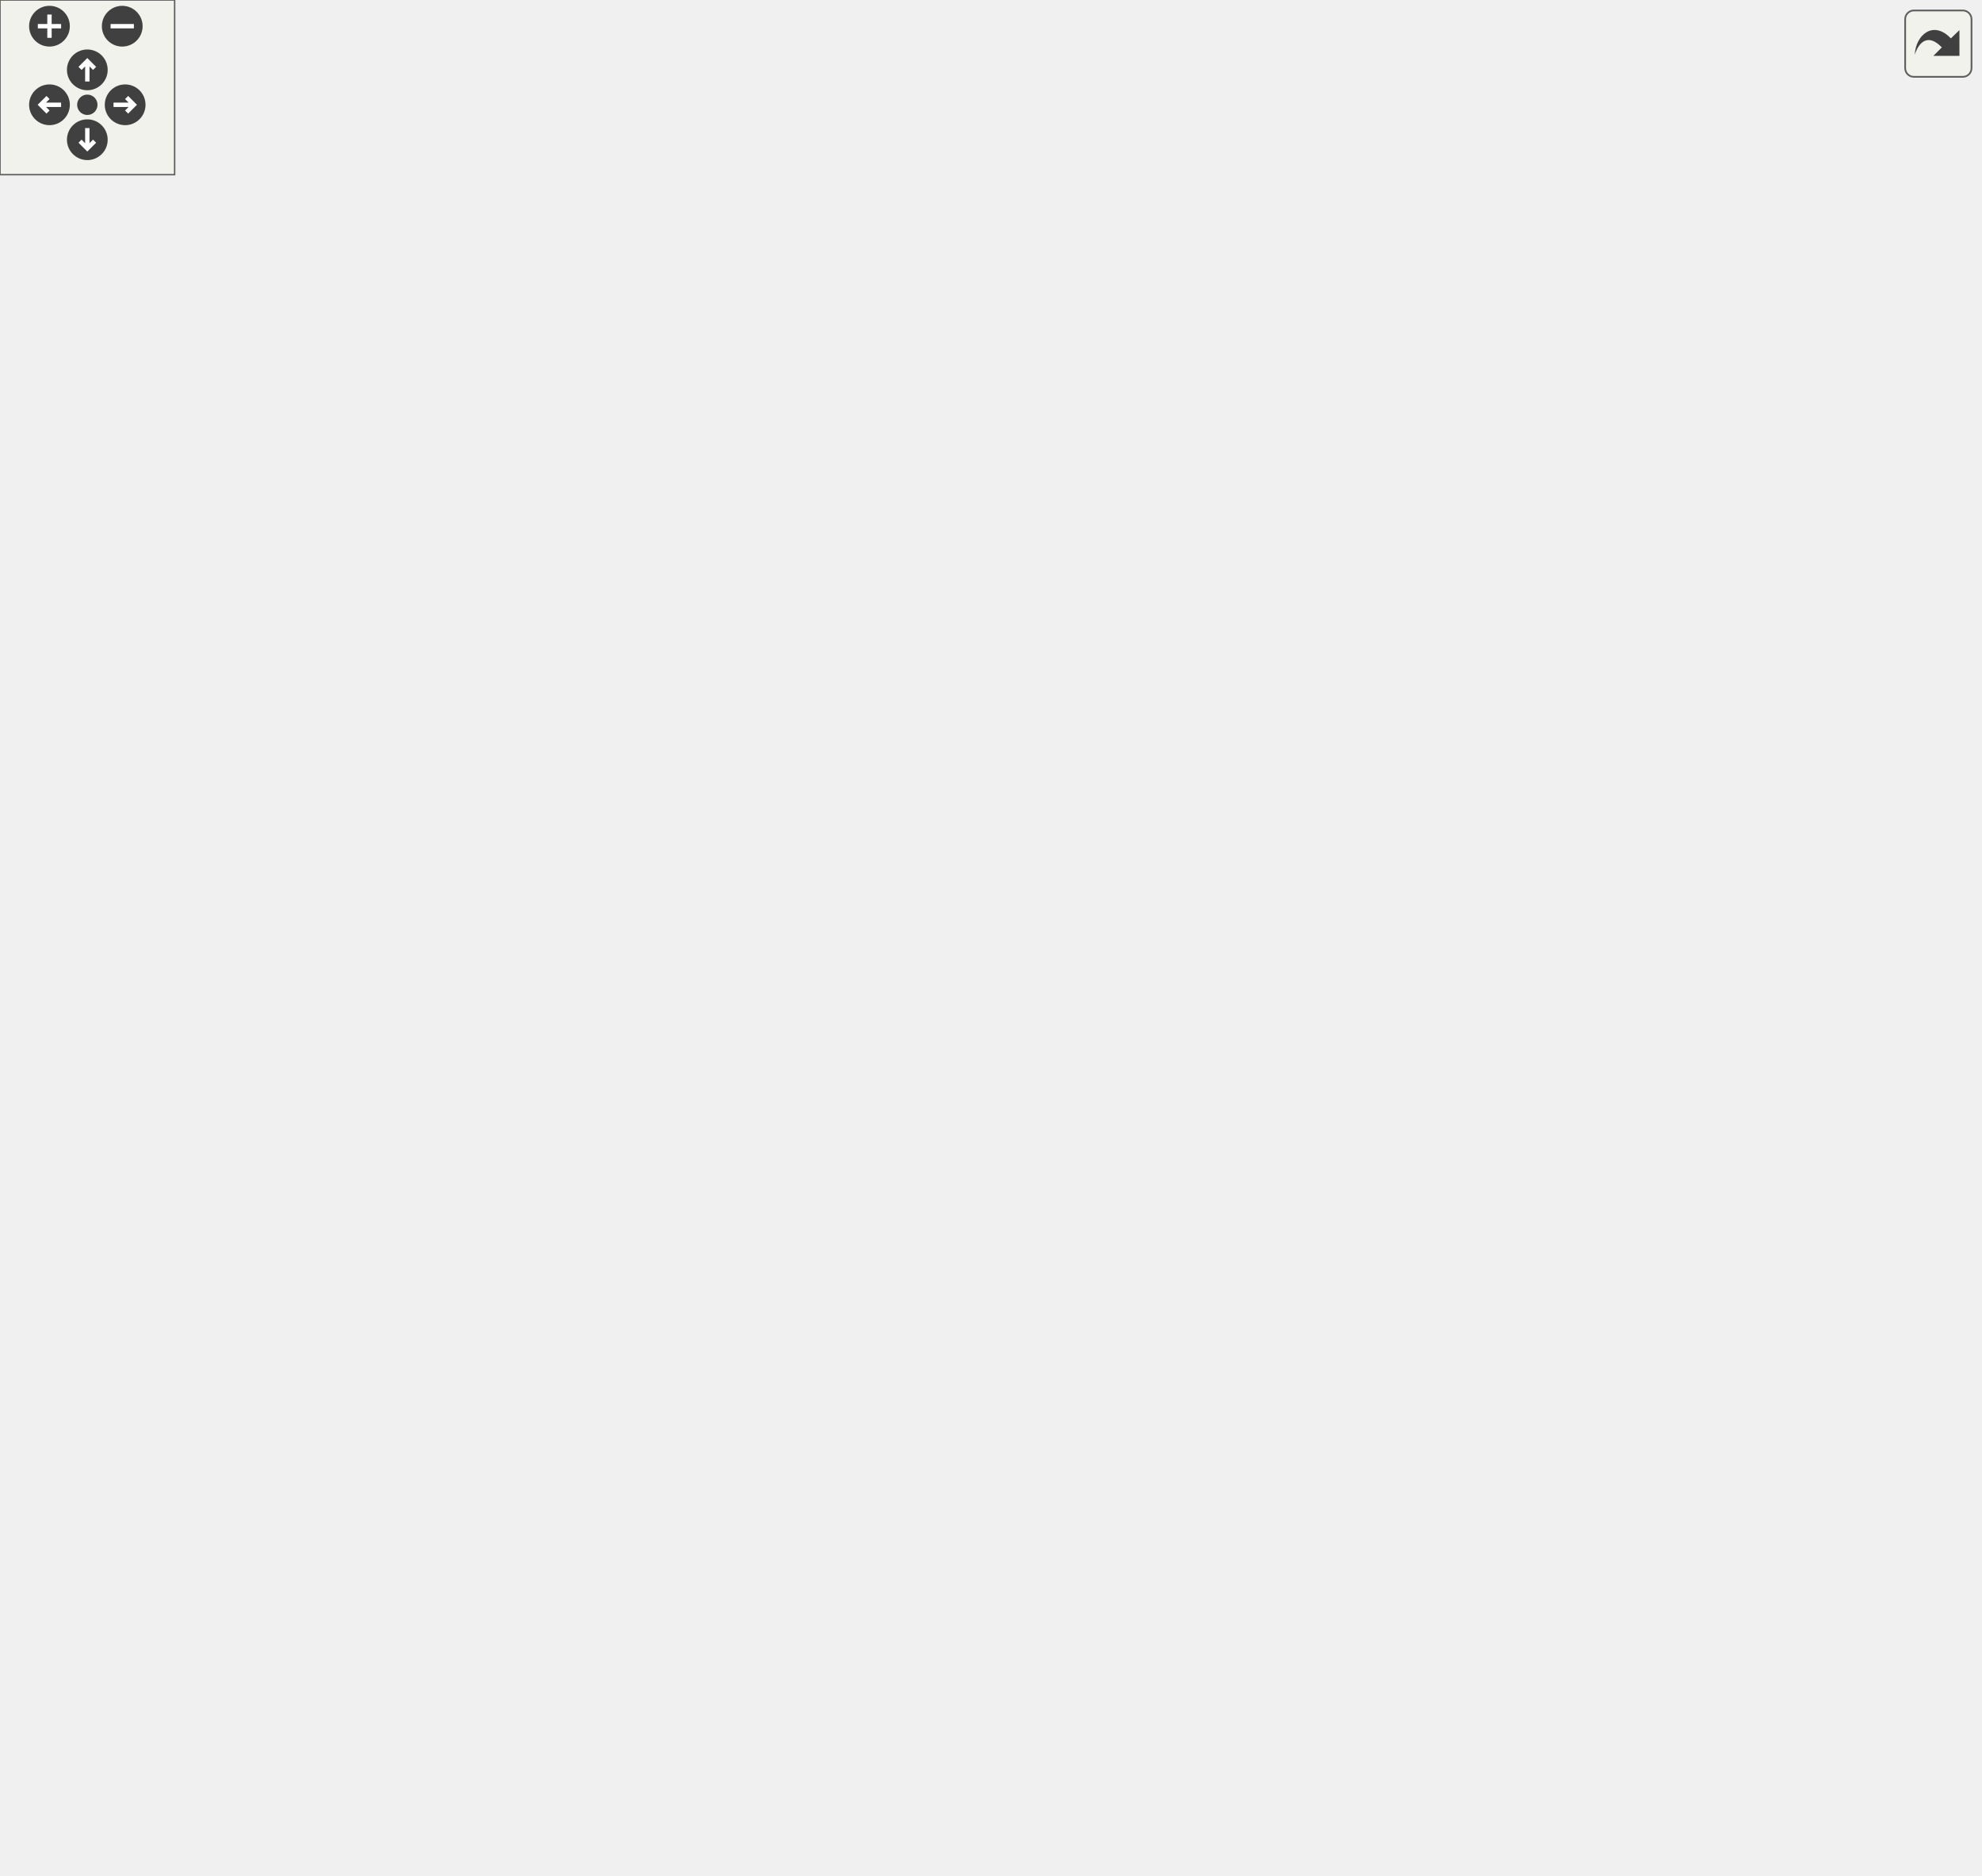
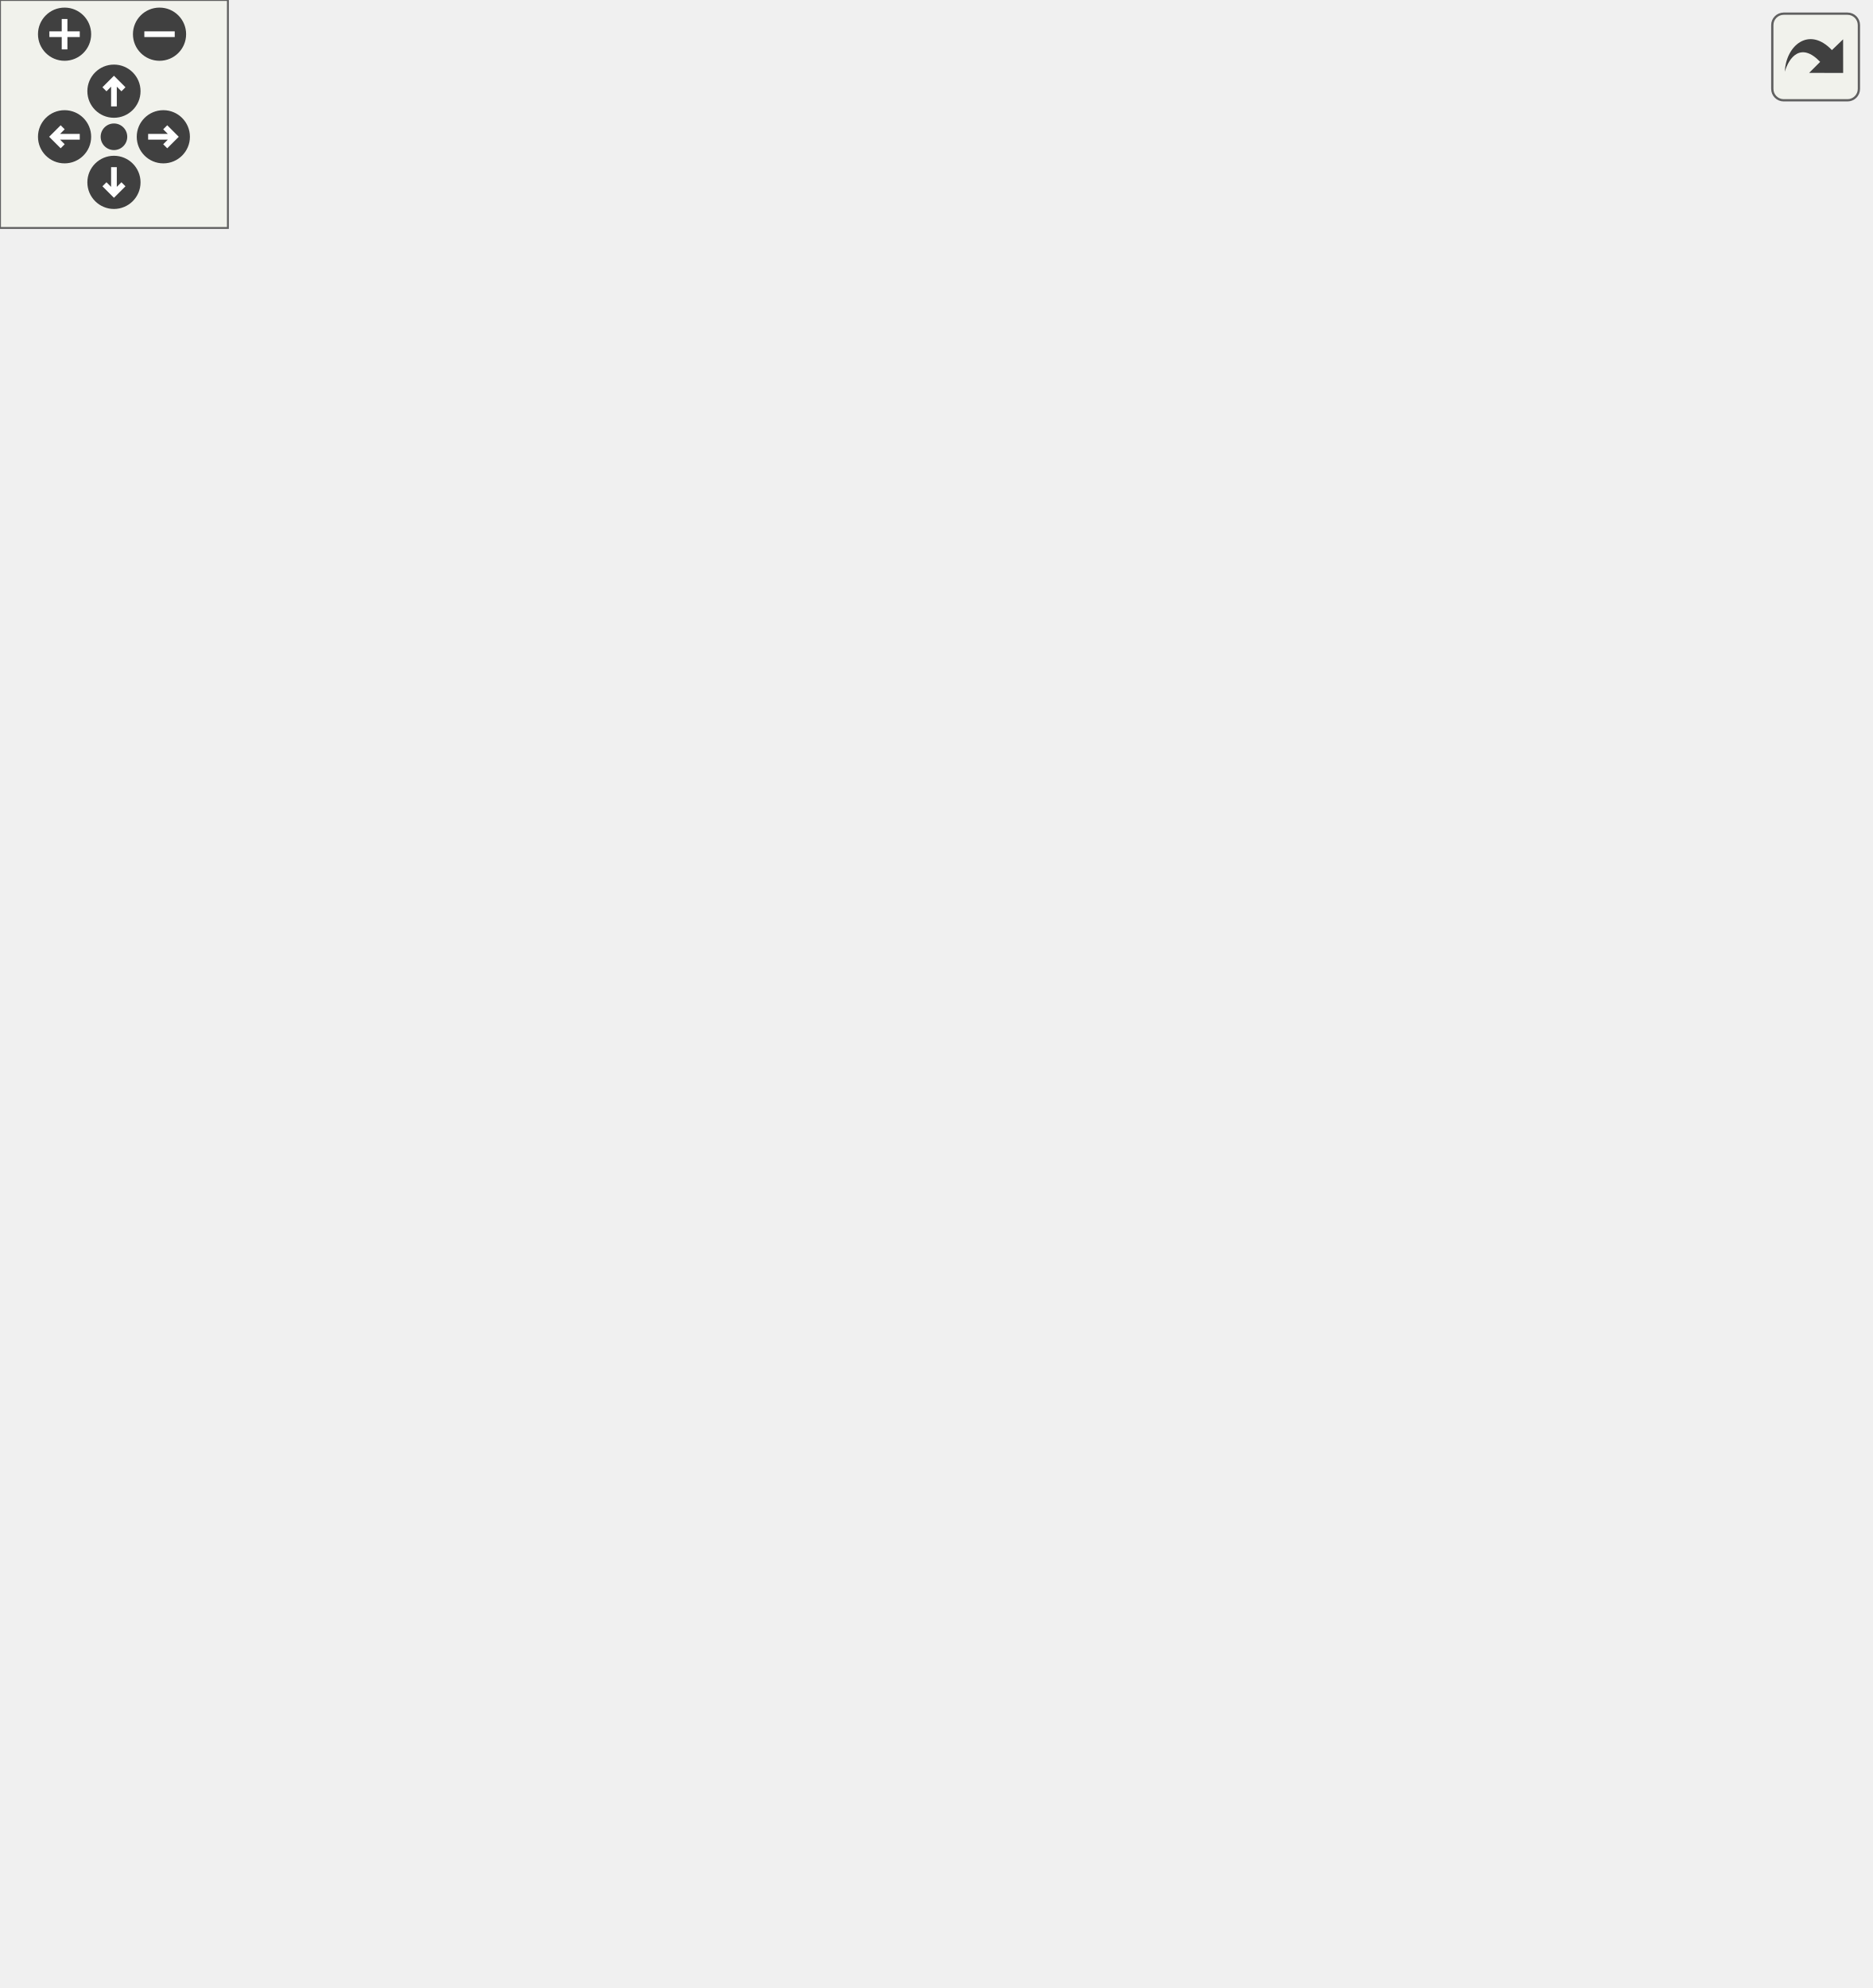
<svg xmlns="http://www.w3.org/2000/svg" xmlns:xlink="http://www.w3.org/1999/xlink" id="main" version="1.1" xml:space="preserve">
  <style type="text/css">
.edge:hover path { stroke: red; }
.edge:hover polygon { stroke: red; fill: red; }
</style>
  <defs>
    <circle id="rim" cx="0" cy="0" r="7" />
    <circle id="rim2" cx="0" cy="0" r="3.5" />
    <g id="zoomPlus">
      <use xlink:href="#rim" fill="#404040">
        <set attributeName="fill" to="#808080" begin="zoomplus.mouseover" end="zoomplus.mouseout" />
      </use>
      <path d="M-4,0h8M0,-4v8" fill="none" stroke="white" stroke-width="1.5" pointer-events="none" />
    </g>
    <g id="zoomMin">
      <use xlink:href="#rim" fill="#404040">
        <set attributeName="fill" to="#808080" begin="zoomminus.mouseover" end="zoomminus.mouseout" />
      </use>
      <path d="M-4,0h8" fill="none" stroke="white" stroke-width="1.5" pointer-events="none" />
    </g>
    <g id="dirArrow">
      <path fill="none" stroke="white" stroke-width="1.5" d="M0,-3.0v7 M-2.5,-0.5L0,-3.0L2.5,-0.5" />
    </g>
    <g id="resetDef">
      <use xlink:href="#rim2" fill="#404040">
        <set attributeName="fill" to="#808080" begin="reset.mouseover" end="reset.mouseout" />
      </use>
    </g>
  </defs>
  <svg id="graph" class="graph">
    <g id="viewport">
      <g id="node1" class="node">
        <g id="a_node1">
          <a xlink:title="3rd order TVD RK time-stepping algorithm">
-             <polygon fill="#bfbfbf" stroke="black" points="0,-433 0,-463 113,-463 113,-433 0,-433" />
-             <text text-anchor="start" x="8" y="-451" font-family="Helvetica,sans-Serif" font-size="10.00">m_time_steppers::s</text>
-             <text text-anchor="middle" x="56.5" y="-440" font-family="Helvetica,sans-Serif" font-size="10.00">_3rd_order_tvd_rk</text>
+             <polygon fill="#bfbfbf" stroke="black" points="0,-334 0,-364 113,-364 113,-334 0,-334" />
+             <text text-anchor="start" x="8" y="-352" font-family="Helvetica,sans-Serif" font-size="10.00">m_time_steppers::s</text>
+             <text text-anchor="middle" x="56.5" y="-341" font-family="Helvetica,sans-Serif" font-size="10.00">_3rd_order_tvd_rk</text>
          </a>
        </g>
      </g>
      <g id="node2" class="node">
        <g id="a_node2">
          <a xlink:href="namespacenvtx.html#aed9b06c5398e0a5b8d7a6e687564fb46" target="_top" xlink:title=" ">
-             <polygon fill="none" stroke="black" points="159,-542.5 159,-561.5 270,-561.5 270,-542.5 159,-542.5" />
-             <text text-anchor="middle" x="214.5" y="-549.5" font-family="Helvetica,sans-Serif" font-size="10.00">nvtx::nvtxendrange</text>
+             <polygon fill="none" stroke="black" points="159,-443.5 159,-462.5 270,-462.5 270,-443.5 159,-443.5" />
+             <text text-anchor="middle" x="214.5" y="-450.5" font-family="Helvetica,sans-Serif" font-size="10.00">nvtx::nvtxendrange</text>
          </a>
        </g>
      </g>
      <g id="edge1" class="edge">
-         <path fill="none" stroke="midnightblue" d="M69.84,-463.16C86.08,-482.15 116.4,-514.44 149,-533 152.87,-535.2 157.02,-537.17 161.28,-538.93" />
-         <polygon fill="midnightblue" stroke="midnightblue" points="160.12,-542.23 170.72,-542.44 162.56,-535.67 160.12,-542.23" />
+         <path fill="none" stroke="midnightblue" d="M69.84,-364.16C86.08,-383.15 116.4,-415.44 149,-434 152.87,-436.2 157.02,-438.17 161.28,-439.93" />
+         <polygon fill="midnightblue" stroke="midnightblue" points="160.12,-443.23 170.72,-443.44 162.56,-436.67 160.12,-443.23" />
      </g>
      <g id="node3" class="node">
        <g id="a_node3">
          <a xlink:href="namespacenvtx.html#abaf43be3229e42bd0f4c1e75d9670075" target="_top" xlink:title=" ">
-             <polygon fill="none" stroke="black" points="156.5,-504.5 156.5,-523.5 272.5,-523.5 272.5,-504.5 156.5,-504.5" />
-             <text text-anchor="middle" x="214.5" y="-511.5" font-family="Helvetica,sans-Serif" font-size="10.00">nvtx::nvtxstartrange</text>
+             <polygon fill="none" stroke="black" points="156.5,-405.5 156.5,-424.5 272.5,-424.5 272.5,-405.5 156.5,-405.5" />
+             <text text-anchor="middle" x="214.5" y="-412.5" font-family="Helvetica,sans-Serif" font-size="10.00">nvtx::nvtxstartrange</text>
          </a>
        </g>
      </g>
      <g id="edge2" class="edge">
-         <path fill="none" stroke="midnightblue" d="M83.71,-463.14C101.68,-473.09 126.28,-485.91 149,-495 154.76,-497.3 160.91,-499.47 167.04,-501.46" />
-         <polygon fill="midnightblue" stroke="midnightblue" points="166.01,-504.8 176.59,-504.43 168.08,-498.12 166.01,-504.8" />
+         <path fill="none" stroke="midnightblue" d="M83.71,-364.14C101.68,-374.09 126.28,-386.91 149,-396 154.76,-398.3 160.91,-400.47 167.04,-402.46" />
+         <polygon fill="midnightblue" stroke="midnightblue" points="166.01,-405.8 176.59,-405.43 168.08,-399.12 166.01,-405.8" />
      </g>
      <g id="node4" class="node">
        <g id="a_node4">
          <a xlink:href="namespacem__fftw.html#ada93950a5527dfe2a35cc4f4ba77cb96" target="_top" xlink:title="The purpose of this subroutine is to apply a Fourier low- pass filter to the flow variables in the az...">
-             <polygon fill="none" stroke="black" points="149,-455 149,-485 280,-485 280,-455 149,-455" />
-             <text text-anchor="start" x="157" y="-473" font-family="Helvetica,sans-Serif" font-size="10.00">m_fftw::s_apply_fourier</text>
-             <text text-anchor="middle" x="214.5" y="-462" font-family="Helvetica,sans-Serif" font-size="10.00">_filter</text>
+             <polygon fill="none" stroke="black" points="149,-356 149,-386 280,-386 280,-356 149,-356" />
+             <text text-anchor="start" x="157" y="-374" font-family="Helvetica,sans-Serif" font-size="10.00">m_fftw::s_apply_fourier</text>
+             <text text-anchor="middle" x="214.5" y="-363" font-family="Helvetica,sans-Serif" font-size="10.00">_filter</text>
          </a>
        </g>
      </g>
      <g id="edge3" class="edge">
-         <path fill="none" stroke="midnightblue" d="M113.38,-455.88C121.67,-457.05 130.33,-458.27 138.93,-459.48" />
-         <polygon fill="midnightblue" stroke="midnightblue" points="138.59,-462.97 148.98,-460.9 139.57,-456.04 138.59,-462.97" />
+         <path fill="none" stroke="midnightblue" d="M113.38,-356.88C121.67,-358.05 130.33,-359.27 138.93,-360.48" />
+         <polygon fill="midnightblue" stroke="midnightblue" points="138.59,-363.97 148.98,-361.9 139.57,-357.04 138.59,-363.97" />
      </g>
      <g id="node5" class="node">
        <g id="a_node5">
          <a xlink:href="namespacem__rhs.html#a361f0038973069452cc88430c49bcfe8" target="_top" xlink:title=" ">
-             <polygon fill="none" stroke="black" points="151.5,-416.5 151.5,-435.5 277.5,-435.5 277.5,-416.5 151.5,-416.5" />
-             <text text-anchor="middle" x="214.5" y="-423.5" font-family="Helvetica,sans-Serif" font-size="10.00">m_rhs::s_compute_rhs</text>
+             <polygon fill="none" stroke="black" points="151.5,-317.5 151.5,-336.5 277.5,-336.5 277.5,-317.5 151.5,-317.5" />
+             <text text-anchor="middle" x="214.5" y="-324.5" font-family="Helvetica,sans-Serif" font-size="10.00">m_rhs::s_compute_rhs</text>
          </a>
        </g>
      </g>
      <g id="edge4" class="edge">
-         <path fill="none" stroke="midnightblue" d="M113.38,-440.12C122.43,-438.84 131.92,-437.51 141.29,-436.18" />
-         <polygon fill="midnightblue" stroke="midnightblue" points="141.98,-439.62 151.39,-434.76 141,-432.69 141.98,-439.62" />
-       </g>
-       <g id="node16" class="node">
-         <g id="a_node16">
+         <path fill="none" stroke="midnightblue" d="M113.38,-341.12C122.43,-339.84 131.92,-338.51 141.29,-337.18" />
+         <polygon fill="midnightblue" stroke="midnightblue" points="141.98,-340.62 151.39,-335.76 141,-333.69 141.98,-340.62" />
+       </g>
+       <g id="node9" class="node">
+         <g id="a_node9">
          <a xlink:href="namespacem__time__steppers.html#a575aa7f95bf96994f49d81d71d19c192" target="_top" xlink:title="This subroutine saves the temporary q_prim_vf vector into the q_prim_ts vector that is then used in p...">
-             <polygon fill="none" stroke="black" points="158,-367 158,-397 271,-397 271,-367 158,-367" />
-             <text text-anchor="start" x="166" y="-385" font-family="Helvetica,sans-Serif" font-size="10.00">m_time_steppers::s</text>
-             <text text-anchor="middle" x="214.5" y="-374" font-family="Helvetica,sans-Serif" font-size="10.00">_time_step_cycling</text>
-           </a>
-         </g>
-       </g>
-       <g id="edge15" class="edge">
-         <path fill="none" stroke="midnightblue" d="M89.93,-432.98C107.35,-425.04 129.24,-415.25 149,-407 153.99,-404.92 159.21,-402.8 164.44,-400.71" />
-         <polygon fill="midnightblue" stroke="midnightblue" points="165.79,-403.94 173.8,-397.02 163.22,-397.43 165.79,-403.94" />
-       </g>
-       <g id="node17" class="node">
-         <g id="a_node17">
+             <polygon fill="none" stroke="black" points="158,-268 158,-298 271,-298 271,-268 158,-268" />
+             <text text-anchor="start" x="166" y="-286" font-family="Helvetica,sans-Serif" font-size="10.00">m_time_steppers::s</text>
+             <text text-anchor="middle" x="214.5" y="-275" font-family="Helvetica,sans-Serif" font-size="10.00">_time_step_cycling</text>
+           </a>
+         </g>
+       </g>
+       <g id="edge8" class="edge">
+         <path fill="none" stroke="midnightblue" d="M89.93,-333.98C107.35,-326.04 129.24,-316.25 149,-308 153.99,-305.92 159.21,-303.8 164.44,-301.71" />
+         <polygon fill="midnightblue" stroke="midnightblue" points="165.79,-304.94 173.8,-298.02 163.22,-298.43 165.79,-304.94" />
+       </g>
+       <g id="node10" class="node">
+         <g id="a_node10">
          <a xlink:href="namespacem__data__output.html#a33a72559ec5cfdedf7162a8269d41201" target="_top" xlink:title="The goal of the procedure is to output to the run-time information file the stability criteria extrem...">
            <polygon fill="none" stroke="black" points="149,-138 149,-168 280,-168 280,-138 149,-138" />
            <text text-anchor="start" x="157" y="-156" font-family="Helvetica,sans-Serif" font-size="10.00">m_data_output::s_write</text>
            <text text-anchor="middle" x="214.5" y="-145" font-family="Helvetica,sans-Serif" font-size="10.00">_run_time_information</text>
          </a>
        </g>
      </g>
-       <g id="edge16" class="edge">
-         <path fill="none" stroke="midnightblue" d="M65.45,-432.97C90.8,-385.03 169.86,-235.52 200.85,-176.91" />
-         <polygon fill="midnightblue" stroke="midnightblue" points="203.98,-178.48 205.57,-168 197.8,-175.21 203.98,-178.48" />
+       <g id="edge9" class="edge">
+         <path fill="none" stroke="midnightblue" d="M69.48,-333.95C96.59,-299.88 162.78,-216.72 195.12,-176.1" />
+         <polygon fill="midnightblue" stroke="midnightblue" points="197.99,-178.11 201.48,-168.11 192.51,-173.75 197.99,-178.11" />
      </g>
      <g id="node6" class="node">
        <g id="a_node6">
-           <a xlink:href="namespacem__rhs.html#a505bdec14965140a760442507b2a4b04" target="_top" xlink:title="This function give the spatial support of the acoustic source.">
-             <polygon fill="none" stroke="black" points="361,-564.5 361,-583.5 447,-583.5 447,-564.5 361,-564.5" />
-             <text text-anchor="middle" x="404" y="-571.5" font-family="Helvetica,sans-Serif" font-size="10.00">m_rhs::f_delta</text>
-           </a>
-         </g>
-       </g>
-       <g id="edge5" class="edge">
-         <path fill="none" stroke="midnightblue" d="M264.49,-435.57C270.2,-438.24 275.57,-441.65 280,-446 316.4,-481.74 278.1,-520.85 316,-555 325.61,-563.66 338.22,-568.68 350.86,-571.53" />
-         <polygon fill="midnightblue" stroke="midnightblue" points="350.47,-575.02 360.93,-573.37 351.73,-568.13 350.47,-575.02" />
-       </g>
-       <g id="node7" class="node">
-         <g id="a_node7">
-           <a xlink:href="namespacem__rhs.html#a642873683995e4b85749c56f3365a96a" target="_top" xlink:title="This function gives the temporally varying amplitude of the pulse.">
-             <polygon fill="none" stroke="black" points="370,-526.5 370,-545.5 438,-545.5 438,-526.5 370,-526.5" />
-             <text text-anchor="middle" x="404" y="-533.5" font-family="Helvetica,sans-Serif" font-size="10.00">m_rhs::f_g</text>
-           </a>
-         </g>
-       </g>
-       <g id="edge6" class="edge">
-         <path fill="none" stroke="midnightblue" d="M262.24,-435.51C268.65,-438.19 274.8,-441.61 280,-446 307.04,-468.82 288.01,-495.36 316,-517 328.42,-526.61 344.68,-531.58 359.78,-534.09" />
-         <polygon fill="midnightblue" stroke="midnightblue" points="359.6,-537.59 369.98,-535.45 360.53,-530.66 359.6,-537.59" />
-       </g>
-       <g id="node8" class="node">
-         <g id="a_node8">
-           <a xlink:href="namespacem__rhs.html#a2da1b596b26740b8edff160297676447" target="_top" xlink:title="The purpose of this subroutine is to compute the viscous stress tensor for the cells directly next to...">
-             <polygon fill="none" stroke="black" points="330,-477 330,-507 478,-507 478,-477 330,-477" />
-             <text text-anchor="start" x="338" y="-495" font-family="Helvetica,sans-Serif" font-size="10.00">m_rhs::s_compute_viscous</text>
-             <text text-anchor="middle" x="404" y="-484" font-family="Helvetica,sans-Serif" font-size="10.00">_stress_tensor</text>
-           </a>
-         </g>
-       </g>
-       <g id="edge7" class="edge">
-         <path fill="none" stroke="midnightblue" d="M251.52,-435.58C260.94,-438.52 270.99,-442.03 280,-446 296.96,-453.46 298.97,-459.72 316,-467 321.69,-469.43 327.69,-471.71 333.76,-473.82" />
-         <polygon fill="midnightblue" stroke="midnightblue" points="332.75,-477.17 343.34,-476.99 334.95,-470.52 332.75,-477.17" />
-       </g>
-       <g id="node9" class="node">
-         <g id="a_node9">
-           <a xlink:href="namespacem__rhs.html#af3a790f913beb679bf0cf9d6c8c15fda" target="_top" xlink:title="This subroutine compute the TVD flux function.">
-             <polygon fill="none" stroke="black" points="343.5,-438.5 343.5,-457.5 464.5,-457.5 464.5,-438.5 343.5,-438.5" />
-             <text text-anchor="middle" x="404" y="-445.5" font-family="Helvetica,sans-Serif" font-size="10.00">m_rhs::s_get_viscous</text>
-           </a>
-         </g>
-       </g>
-       <g id="edge8" class="edge">
-         <path fill="none" stroke="midnightblue" d="M277.67,-433.3C295.48,-435.38 315.01,-437.68 333.25,-439.82" />
-         <polygon fill="midnightblue" stroke="midnightblue" points="332.88,-443.3 343.22,-440.99 333.7,-436.34 332.88,-443.3" />
-       </g>
-       <g id="node13" class="node">
-         <g id="a_node13">
          <a xlink:href="namespacem__rhs.html#a2647dbdf6b09315564ef060e1f49df0d" target="_top" xlink:title="The purpose of this procedure is to populate the buffers of the conservative variables,...">
            <polygon fill="none" stroke="black" points="317,-389 317,-419 491,-419 491,-389 317,-389" />
            <text text-anchor="start" x="325" y="-407" font-family="Helvetica,sans-Serif" font-size="10.00">m_rhs::s_populate_conservative</text>
            <text text-anchor="middle" x="404" y="-396" font-family="Helvetica,sans-Serif" font-size="10.00">_variables_buffers</text>
          </a>
        </g>
      </g>
-       <g id="edge12" class="edge">
-         <path fill="none" stroke="midnightblue" d="M277.67,-418.7C287.11,-417.6 297.03,-416.43 306.98,-415.27" />
-         <polygon fill="midnightblue" stroke="midnightblue" points="307.4,-418.74 316.92,-414.1 306.58,-411.79 307.4,-418.74" />
-       </g>
-       <g id="node14" class="node">
-         <g id="a_node14">
-           <a xlink:href="namespacem__rhs.html#a0cee7fe1eb9823ae4c595fdcf20d1f98" target="_top" xlink:title="The purpose of this subroutine is to WENO-reconstruct the left and the right cell-boundary values,...">
-             <polygon fill="none" stroke="black" points="331,-340 331,-370 477,-370 477,-340 331,-340" />
-             <text text-anchor="start" x="339" y="-358" font-family="Helvetica,sans-Serif" font-size="10.00">m_rhs::s_reconstruct</text>
-             <text text-anchor="middle" x="404" y="-347" font-family="Helvetica,sans-Serif" font-size="10.00">_cell_boundary_values_alt</text>
-           </a>
-         </g>
-       </g>
-       <g id="edge13" class="edge">
-         <path fill="none" stroke="midnightblue" d="M256.26,-416.4C264.33,-413.83 272.59,-410.72 280,-407 297.88,-398.03 298.09,-388.91 316,-380 320.63,-377.7 325.51,-375.57 330.49,-373.62" />
-         <polygon fill="midnightblue" stroke="midnightblue" points="331.99,-376.8 340.17,-370.07 329.58,-370.23 331.99,-376.8" />
-       </g>
-       <g id="node15" class="node">
-         <g id="a_node15">
-           <a xlink:href="namespacem__rhs.html#a25bdc177e6dcc53cb266cdaf75b5bdb6" target="_top" xlink:title=" ">
+       <g id="edge5" class="edge">
+         <path fill="none" stroke="midnightblue" d="M255.88,-336.51C264.14,-339.28 272.58,-342.74 280,-347 298.82,-357.81 297.01,-369.49 316,-380 319.28,-381.81 322.7,-383.5 326.22,-385.06" />
+         <polygon fill="midnightblue" stroke="midnightblue" points="325.11,-388.39 335.69,-388.92 327.75,-381.91 325.11,-388.39" />
+       </g>
+       <g id="node7" class="node">
+         <g id="a_node7">
+           <a xlink:href="namespacem__rhs.html#aa93d7b4162d84118e54c739f626a2f16" target="_top" xlink:title="The purpose of this subroutine is to WENO-reconstruct the left and the right cell-boundary values,...">
+             <polygon fill="none" stroke="black" points="340,-340 340,-370 468,-370 468,-340 340,-340" />
+             <text text-anchor="start" x="348" y="-358" font-family="Helvetica,sans-Serif" font-size="10.00">m_rhs::s_reconstruct</text>
+             <text text-anchor="middle" x="404" y="-347" font-family="Helvetica,sans-Serif" font-size="10.00">_cell_boundary_values</text>
+           </a>
+         </g>
+       </g>
+       <g id="edge6" class="edge">
+         <path fill="none" stroke="midnightblue" d="M277.67,-336.28C294.34,-338.77 312.51,-341.49 329.71,-344.06" />
+         <polygon fill="midnightblue" stroke="midnightblue" points="329.31,-347.53 339.71,-345.55 330.34,-340.61 329.31,-347.53" />
+       </g>
+       <g id="node8" class="node">
+         <g id="a_node8">
+           <a xlink:href="namespacem__rhs.html#a632ecd6c105557ce459ab8bd686f9fd5" target="_top" xlink:title=" ">
            <polygon fill="none" stroke="black" points="340,-279.5 340,-320.5 468,-320.5 468,-279.5 340,-279.5" />
            <text text-anchor="start" x="348" y="-308.5" font-family="Helvetica,sans-Serif" font-size="10.00">m_rhs::s_reconstruct</text>
            <text text-anchor="start" x="348" y="-297.5" font-family="Helvetica,sans-Serif" font-size="10.00">_cell_boundary_values</text>
            <text text-anchor="middle" x="404" y="-286.5" font-family="Helvetica,sans-Serif" font-size="10.00">_visc_deriv</text>
          </a>
        </g>
      </g>
-       <g id="edge14" class="edge">
-         <path fill="none" stroke="midnightblue" d="M264.65,-416.43C270.21,-413.97 275.48,-410.88 280,-407 308.65,-382.38 287.92,-355.27 316,-330 320.41,-326.03 325.38,-322.58 330.64,-319.58" />
-         <polygon fill="midnightblue" stroke="midnightblue" points="332.41,-322.61 339.74,-314.95 329.24,-316.37 332.41,-322.61" />
-       </g>
-       <g id="node10" class="node">
-         <g id="a_node10">
-           <a xlink:href="namespacem__rhs.html#ac7d49938e97f8843c84f335ff0f6cceb" target="_top" xlink:title="The purpose of this subroutine is to employ the inputted left and right cell-boundary integral-averag...">
-             <polygon fill="none" stroke="black" points="541.5,-482 541.5,-512 666.5,-512 666.5,-482 541.5,-482" />
-             <text text-anchor="start" x="549.5" y="-500" font-family="Helvetica,sans-Serif" font-size="10.00">m_rhs::s_apply_scalar</text>
-             <text text-anchor="middle" x="604" y="-489" font-family="Helvetica,sans-Serif" font-size="10.00">_divergence_theorem</text>
-           </a>
-         </g>
-       </g>
-       <g id="edge9" class="edge">
-         <path fill="none" stroke="midnightblue" d="M447.54,-457.51C461.7,-460.75 477.55,-464.45 492,-468 506.54,-471.57 522.11,-475.54 536.85,-479.37" />
-         <polygon fill="midnightblue" stroke="midnightblue" points="536.34,-482.86 546.9,-482 538.11,-476.09 536.34,-482.86" />
+       <g id="edge7" class="edge">
+         <path fill="none" stroke="midnightblue" d="M277.67,-318.05C294.34,-315.65 312.51,-313.03 329.71,-310.55" />
+         <polygon fill="midnightblue" stroke="midnightblue" points="330.31,-314 339.71,-309.11 329.32,-307.07 330.31,-314" />
      </g>
      <g id="node11" class="node">
        <g id="a_node11">
-           <a xlink:href="namespacem__rhs.html#abf11c6f8bb16f3c74cc0205b16d31e96" target="_top" xlink:title="Computes the scalar gradient fields via finite differences.">
-             <polygon fill="none" stroke="black" points="543.5,-433 543.5,-463 664.5,-463 664.5,-433 543.5,-433" />
-             <text text-anchor="start" x="551.5" y="-451" font-family="Helvetica,sans-Serif" font-size="10.00">m_rhs::s_compute_fd</text>
-             <text text-anchor="middle" x="604" y="-440" font-family="Helvetica,sans-Serif" font-size="10.00">_gradient</text>
-           </a>
-         </g>
-       </g>
-       <g id="edge10" class="edge">
-         <path fill="none" stroke="midnightblue" d="M464.68,-448C486.3,-448 510.91,-448 533.32,-448" />
-         <polygon fill="midnightblue" stroke="midnightblue" points="533.45,-451.5 543.45,-448 533.45,-444.5 533.45,-451.5" />
-       </g>
-       <g id="node12" class="node">
-         <g id="a_node12">
-           <a xlink:href="namespacem__rhs.html#a7c15c57e0519165ffc491b7cd81cebb4" target="_top" xlink:title=" ">
-             <polygon fill="none" stroke="black" points="528,-384 528,-414 680,-414 680,-384 528,-384" />
-             <text text-anchor="start" x="536" y="-402" font-family="Helvetica,sans-Serif" font-size="10.00">m_rhs::s_reconstruct</text>
-             <text text-anchor="middle" x="604" y="-391" font-family="Helvetica,sans-Serif" font-size="10.00">_cell_boundary_values_visc</text>
-           </a>
-         </g>
-       </g>
-       <g id="edge11" class="edge">
-         <path fill="none" stroke="midnightblue" d="M450.7,-438.46C464.05,-435.55 478.63,-432.26 492,-429 507.43,-425.23 523.99,-420.91 539.49,-416.74" />
-         <polygon fill="midnightblue" stroke="midnightblue" points="540.76,-420.02 549.5,-414.03 538.93,-413.26 540.76,-420.02" />
-       </g>
-       <g id="node18" class="node">
-         <g id="a_node18">
          <a xlink:href="namespacem__variables__conversion.html#a2469e5a2187755370e7d52628a780fd6" target="_top" xlink:title=" ">
            <polygon fill="none" stroke="black" points="336.5,-219.5 336.5,-260.5 471.5,-260.5 471.5,-219.5 336.5,-219.5" />
            <text text-anchor="start" x="344.5" y="-248.5" font-family="Helvetica,sans-Serif" font-size="10.00">m_variables_conversion</text>
            <text text-anchor="start" x="344.5" y="-237.5" font-family="Helvetica,sans-Serif" font-size="10.00">::s_convert_species_to</text>
            <text text-anchor="middle" x="404" y="-226.5" font-family="Helvetica,sans-Serif" font-size="10.00">_mixture_variables_acc</text>
          </a>
        </g>
      </g>
-       <g id="edge17" class="edge">
+       <g id="edge10" class="edge">
        <path fill="none" stroke="midnightblue" d="M239.22,-168.11C259.18,-180.41 288.76,-197.7 316,-210 320.32,-211.95 324.81,-213.85 329.37,-215.69" />
        <polygon fill="midnightblue" stroke="midnightblue" points="328.22,-219 338.8,-219.37 330.76,-212.48 328.22,-219" />
      </g>
-       <g id="node19" class="node">
-         <g id="a_node19">
+       <g id="node12" class="node">
+         <g id="a_node12">
          <a xlink:href="namespacem__variables__conversion.html#acb81910f3c4223227f19333a919feb6c" target="_top" xlink:title=" ">
            <polygon fill="none" stroke="black" points="316,-159.5 316,-200.5 492,-200.5 492,-159.5 316,-159.5" />
            <text text-anchor="start" x="324" y="-188.5" font-family="Helvetica,sans-Serif" font-size="10.00">m_variables_conversion</text>
            <text text-anchor="start" x="324" y="-177.5" font-family="Helvetica,sans-Serif" font-size="10.00">::s_convert_species_to</text>
            <text text-anchor="middle" x="404" y="-166.5" font-family="Helvetica,sans-Serif" font-size="10.00">_mixture_variables_bubbles_acc</text>
          </a>
        </g>
      </g>
-       <g id="edge18" class="edge">
+       <g id="edge11" class="edge">
        <path fill="none" stroke="midnightblue" d="M280.03,-162.29C288.42,-163.5 297.15,-164.76 305.93,-166.02" />
        <polygon fill="midnightblue" stroke="midnightblue" points="305.44,-169.49 315.83,-167.45 306.44,-162.56 305.44,-169.49" />
      </g>
-       <g id="node20" class="node">
-         <g id="a_node20">
+       <g id="node13" class="node">
+         <g id="a_node13">
          <a xlink:href="namespacem__mpi__proxy.html#a04ac565bad2b22dc045a5eeb4f516e2e" target="_top" xlink:title="The subroutine terminates the MPI execution environment.">
            <polygon fill="none" stroke="black" points="345,-110 345,-140 463,-140 463,-110 345,-110" />
            <text text-anchor="start" x="353" y="-128" font-family="Helvetica,sans-Serif" font-size="10.00">m_mpi_proxy::s_mpi</text>
            <text text-anchor="middle" x="404" y="-117" font-family="Helvetica,sans-Serif" font-size="10.00">_abort</text>
          </a>
        </g>
      </g>
-       <g id="edge19" class="edge">
+       <g id="edge12" class="edge">
        <path fill="none" stroke="midnightblue" d="M280.03,-143.36C297.73,-140.72 316.98,-137.85 334.88,-135.17" />
        <polygon fill="midnightblue" stroke="midnightblue" points="335.58,-138.61 344.95,-133.67 334.54,-131.68 335.58,-138.61" />
      </g>
-       <g id="node21" class="node">
-         <g id="a_node21">
+       <g id="node14" class="node">
+         <g id="a_node14">
          <a xlink:href="namespacem__mpi__proxy.html#abfbc42cea69273bc9fa4a2d78f636eb1" target="_top" xlink:title="Halts all processes until all have reached barrier.">
            <polygon fill="none" stroke="black" points="345,-61 345,-91 463,-91 463,-61 345,-61" />
            <text text-anchor="start" x="353" y="-79" font-family="Helvetica,sans-Serif" font-size="10.00">m_mpi_proxy::s_mpi</text>
            <text text-anchor="middle" x="404" y="-68" font-family="Helvetica,sans-Serif" font-size="10.00">_barrier</text>
          </a>
        </g>
      </g>
-       <g id="edge20" class="edge">
-         <path fill="none" stroke="midnightblue" d="M240.39,-137.93C260.3,-126.35 289.23,-110.61 316,-100 322.17,-97.56 328.67,-95.27 335.24,-93.14" />
-         <polygon fill="midnightblue" stroke="midnightblue" points="336.35,-96.46 344.86,-90.16 334.27,-89.78 336.35,-96.46" />
-       </g>
-       <g id="node22" class="node">
-         <g id="a_node22">
+       <g id="edge13" class="edge">
+         <path fill="none" stroke="midnightblue" d="M241.28,-137.85C261.2,-126.6 289.71,-111.46 316,-101 322.18,-98.54 328.7,-96.21 335.27,-94.04" />
+         <polygon fill="midnightblue" stroke="midnightblue" points="336.44,-97.34 344.9,-90.96 334.31,-90.67 336.44,-97.34" />
+       </g>
+       <g id="node15" class="node">
+         <g id="a_node15">
          <a xlink:href="namespacem__mpi__proxy.html#a340a2c9b1688582ee485dd5d9bbcc864" target="_top" xlink:title="The goal of this subroutine is to determine the global extrema of the stability criteria in the compu...">
            <polygon fill="none" stroke="black" points="334,-0.5 334,-41.5 474,-41.5 474,-0.5 334,-0.5" />
            <text text-anchor="start" x="342" y="-29.5" font-family="Helvetica,sans-Serif" font-size="10.00">m_mpi_proxy::s_mpi</text>
            <text text-anchor="start" x="342" y="-18.5" font-family="Helvetica,sans-Serif" font-size="10.00">_reduce_stability_criteria</text>
            <text text-anchor="middle" x="404" y="-7.5" font-family="Helvetica,sans-Serif" font-size="10.00">_extrema</text>
          </a>
        </g>
      </g>
-       <g id="edge21" class="edge">
+       <g id="edge14" class="edge">
        <path fill="none" stroke="midnightblue" d="M226.8,-137.68C243.84,-115.6 278.15,-74.86 316,-51 318.77,-49.25 321.66,-47.59 324.62,-46.02" />
        <polygon fill="midnightblue" stroke="midnightblue" points="326.28,-49.1 333.71,-41.55 323.19,-42.82 326.28,-49.1" />
      </g>
    </g>
  </svg>
  <g id="navigator" transform="translate(0 0)" fill="#404254">
    <rect fill="#f2f5e9" fill-opacity="0.5" stroke="#606060" stroke-width=".5" x="0" y="0" width="60" height="60" />
    <use id="zoomplus" xlink:href="#zoomPlus" x="17" y="9" />
    <use id="zoomminus" xlink:href="#zoomMin" x="42" y="9" />
    <use id="reset" xlink:href="#resetDef" x="30" y="36" />
    <g id="arrowUp" xlink:href="#dirArrow" transform="translate(30 24)">
      <use xlink:href="#rim" fill="#404040">
        <set attributeName="fill" to="#808080" begin="arrowUp.mouseover" end="arrowUp.mouseout" />
      </use>
      <path fill="none" stroke="white" stroke-width="1.5" d="M0,-3.0v7 M-2.5,-0.5L0,-3.0L2.5,-0.5" />
    </g>
    <g id="arrowRight" xlink:href="#dirArrow" transform="rotate(90) translate(36 -43)">
      <use xlink:href="#rim" fill="#404040">
        <set attributeName="fill" to="#808080" begin="arrowRight.mouseover" end="arrowRight.mouseout" />
      </use>
      <path fill="none" stroke="white" stroke-width="1.5" d="M0,-3.0v7 M-2.5,-0.5L0,-3.0L2.5,-0.5" />
    </g>
    <g id="arrowDown" xlink:href="#dirArrow" transform="rotate(180) translate(-30 -48)">
      <use xlink:href="#rim" fill="#404040">
        <set attributeName="fill" to="#808080" begin="arrowDown.mouseover" end="arrowDown.mouseout" />
      </use>
      <path fill="none" stroke="white" stroke-width="1.5" d="M0,-3.0v7 M-2.5,-0.5L0,-3.0L2.5,-0.5" />
    </g>
    <g id="arrowLeft" xlink:href="#dirArrow" transform="rotate(270) translate(-36 17)">
      <use xlink:href="#rim" fill="#404040">
        <set attributeName="fill" to="#808080" begin="arrowLeft.mouseover" end="arrowLeft.mouseout" />
      </use>
      <path fill="none" stroke="white" stroke-width="1.5" d="M0,-3.0v7 M-2.5,-0.5L0,-3.0L2.5,-0.5" />
    </g>
  </g>
  <svg viewBox="0 0 15 15" width="100%" height="30px" preserveAspectRatio="xMaxYMin meet">
    <g id="arrow_out" transform="scale(0.3 0.3)">
      <a xlink:href="namespacem__time__steppers_ae08efa7df1f8efae0f726dd5114176a8_cgraph_org.svg" target="_base">
        <rect id="button" ry="5" rx="5" y="6" x="6" height="38" width="38" fill="#f2f5e9" fill-opacity="0.5" stroke="#606060" stroke-width="1.0" />
        <path id="arrow" d="M 11.5,31.437 C 11.94,20.098 22.043,11.323 32.159,21.979 L 37.069,17.246 C 37.069,17.246 37.088,32 37.088,32 L 22.16,31.978 C 22.16,31.978 26.998,27.14 26.998,27.14 C 18.529,18.264 13.292,25.23 11.5,31.437 z" style="fill:#404040;" />
      </a>
    </g>
  </svg>
</svg>
